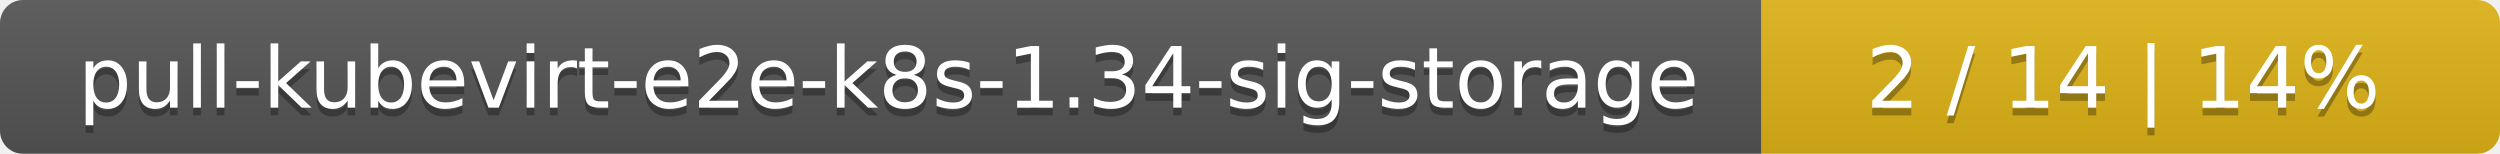
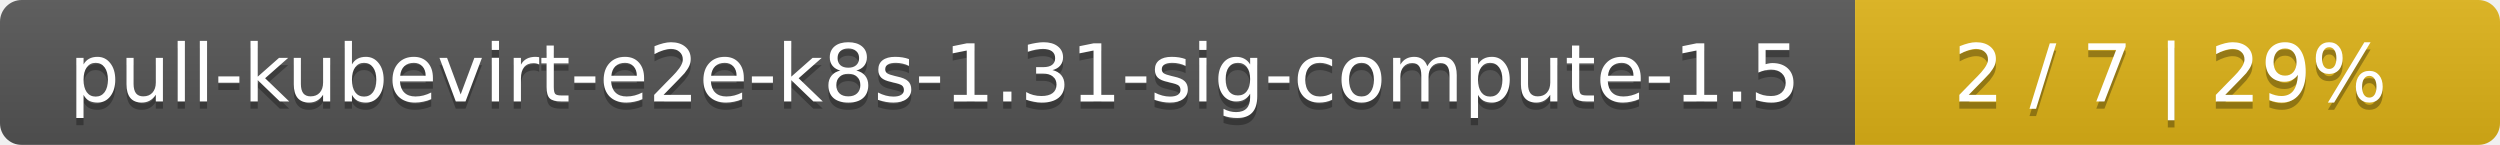
- <svg xmlns="http://www.w3.org/2000/svg" width="325" height="20">
+ <svg xmlns="http://www.w3.org/2000/svg" width="345" height="20">
  <linearGradient id="smooth" x2="0" y2="100%">
    <stop offset="0" stop-color="#bbb" stop-opacity=".1" />
    <stop offset="1" stop-opacity=".1" />
  </linearGradient>
  <mask id="round">
-     <rect width="325" height="20" rx="3" fill="#fff" />
+     <rect width="345" height="20" rx="3" fill="#fff" />
  </mask>
  <g mask="url(#round)">
-     <rect width="229" height="20" fill="#555" />
-     <rect x="229" width="96" height="20" fill="#dfb317" />
-     <rect width="325" height="20" fill="url(#smooth)" />
+     <rect width="256" height="20" fill="#555" />
+     <rect x="256" width="89" height="20" fill="#dfb317" />
+     <rect width="345" height="20" fill="url(#smooth)" />
  </g>
  <g fill="#fff" text-anchor="middle" font-family="DejaVu Sans,Verdana,Geneva,sans-serif" font-size="11">
-     <text x="115.5" y="15" fill="#010101" fill-opacity=".3">pull-kubevirt-e2e-k8s-1.34-sig-storage</text>
-     <text x="115.5" y="14">pull-kubevirt-e2e-k8s-1.34-sig-storage</text>
-     <text x="276" y="15" fill="#010101" fill-opacity=".3">2 / 14    |    14%</text>
-     <text x="276" y="14">2 / 14    |    14%</text>
+     <text x="129" y="15" fill="#010101" fill-opacity=".3">pull-kubevirt-e2e-k8s-1.31-sig-compute-1.5</text>
+     <text x="129" y="14">pull-kubevirt-e2e-k8s-1.31-sig-compute-1.5</text>
+     <text x="299.5" y="15" fill="#010101" fill-opacity=".3">2 / 7    |    29%</text>
+     <text x="299.5" y="14">2 / 7    |    29%</text>
  </g>
</svg>
